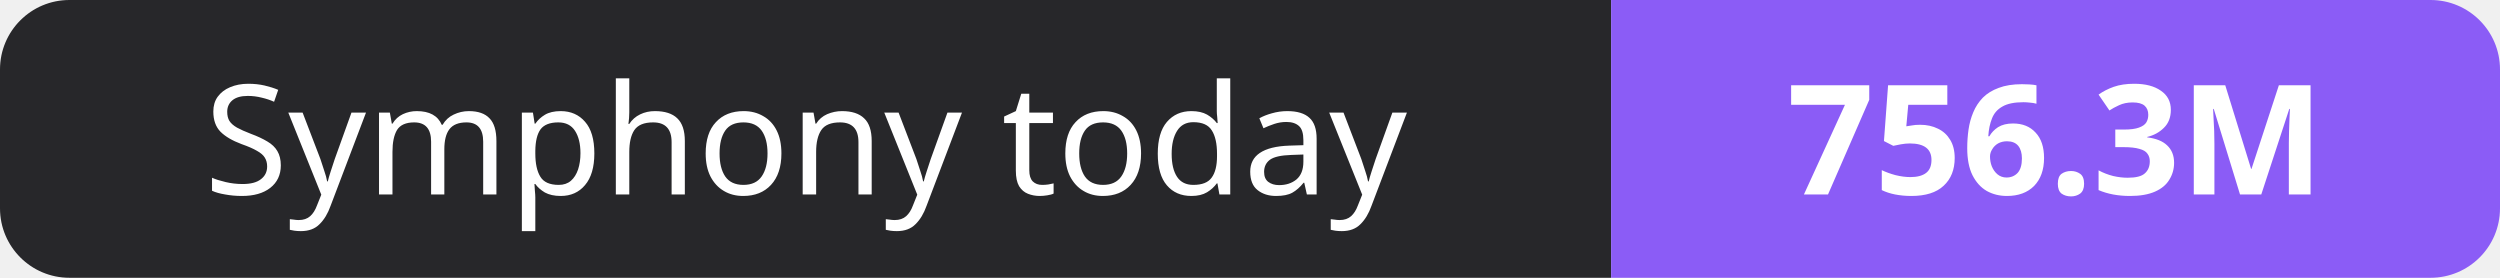
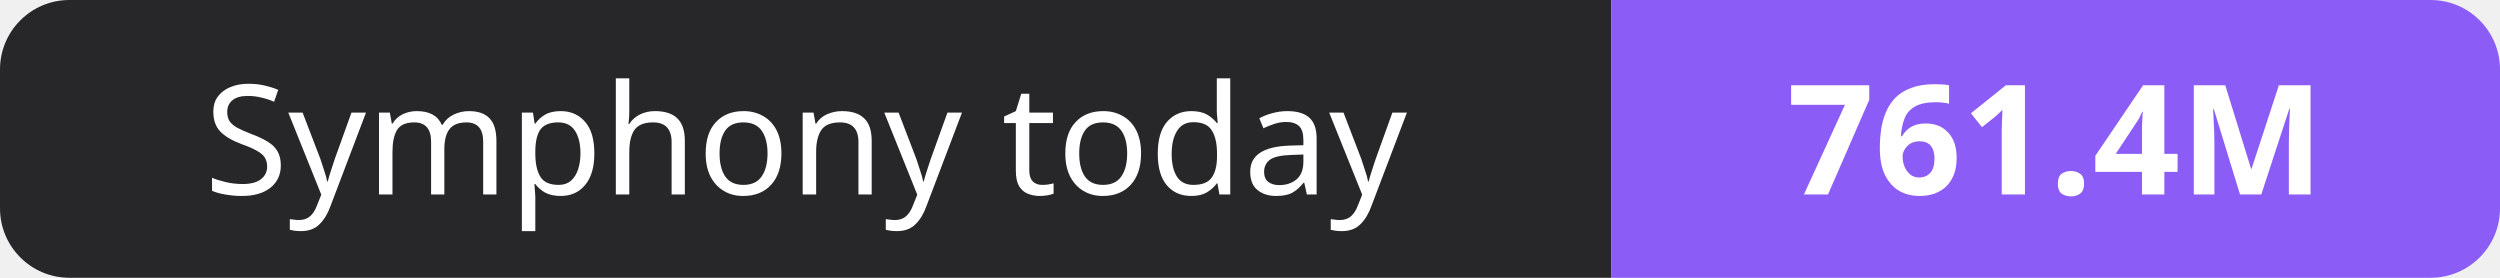
- <svg xmlns="http://www.w3.org/2000/svg" width="180" height="20" role="img" aria-label="Symphony today: 756.3M">
+ <svg xmlns="http://www.w3.org/2000/svg" width="180" height="20" role="img" aria-label="Symphony today: 761.4M">
  <clipPath id="r">
    <rect width="180" height="20" rx="5" fill="#fff" />
  </clipPath>
  <g clip-path="url(#r)">
    <rect width="116" height="20" fill="#27272a" />
    <rect x="116" width="64" height="20" fill="#8b5cf6" />
  </g>
  <g fill="#fff" text-anchor="middle" font-family="Verdana,Geneva,sans-serif" font-size="11">
    <text x="58.0" y="14">Symphony today</text>
-     <text x="148.0" y="14" font-weight="700">756.3M</text>
+     <text x="148.0" y="14" font-weight="700">761.4M</text>
  </g>
</svg>
